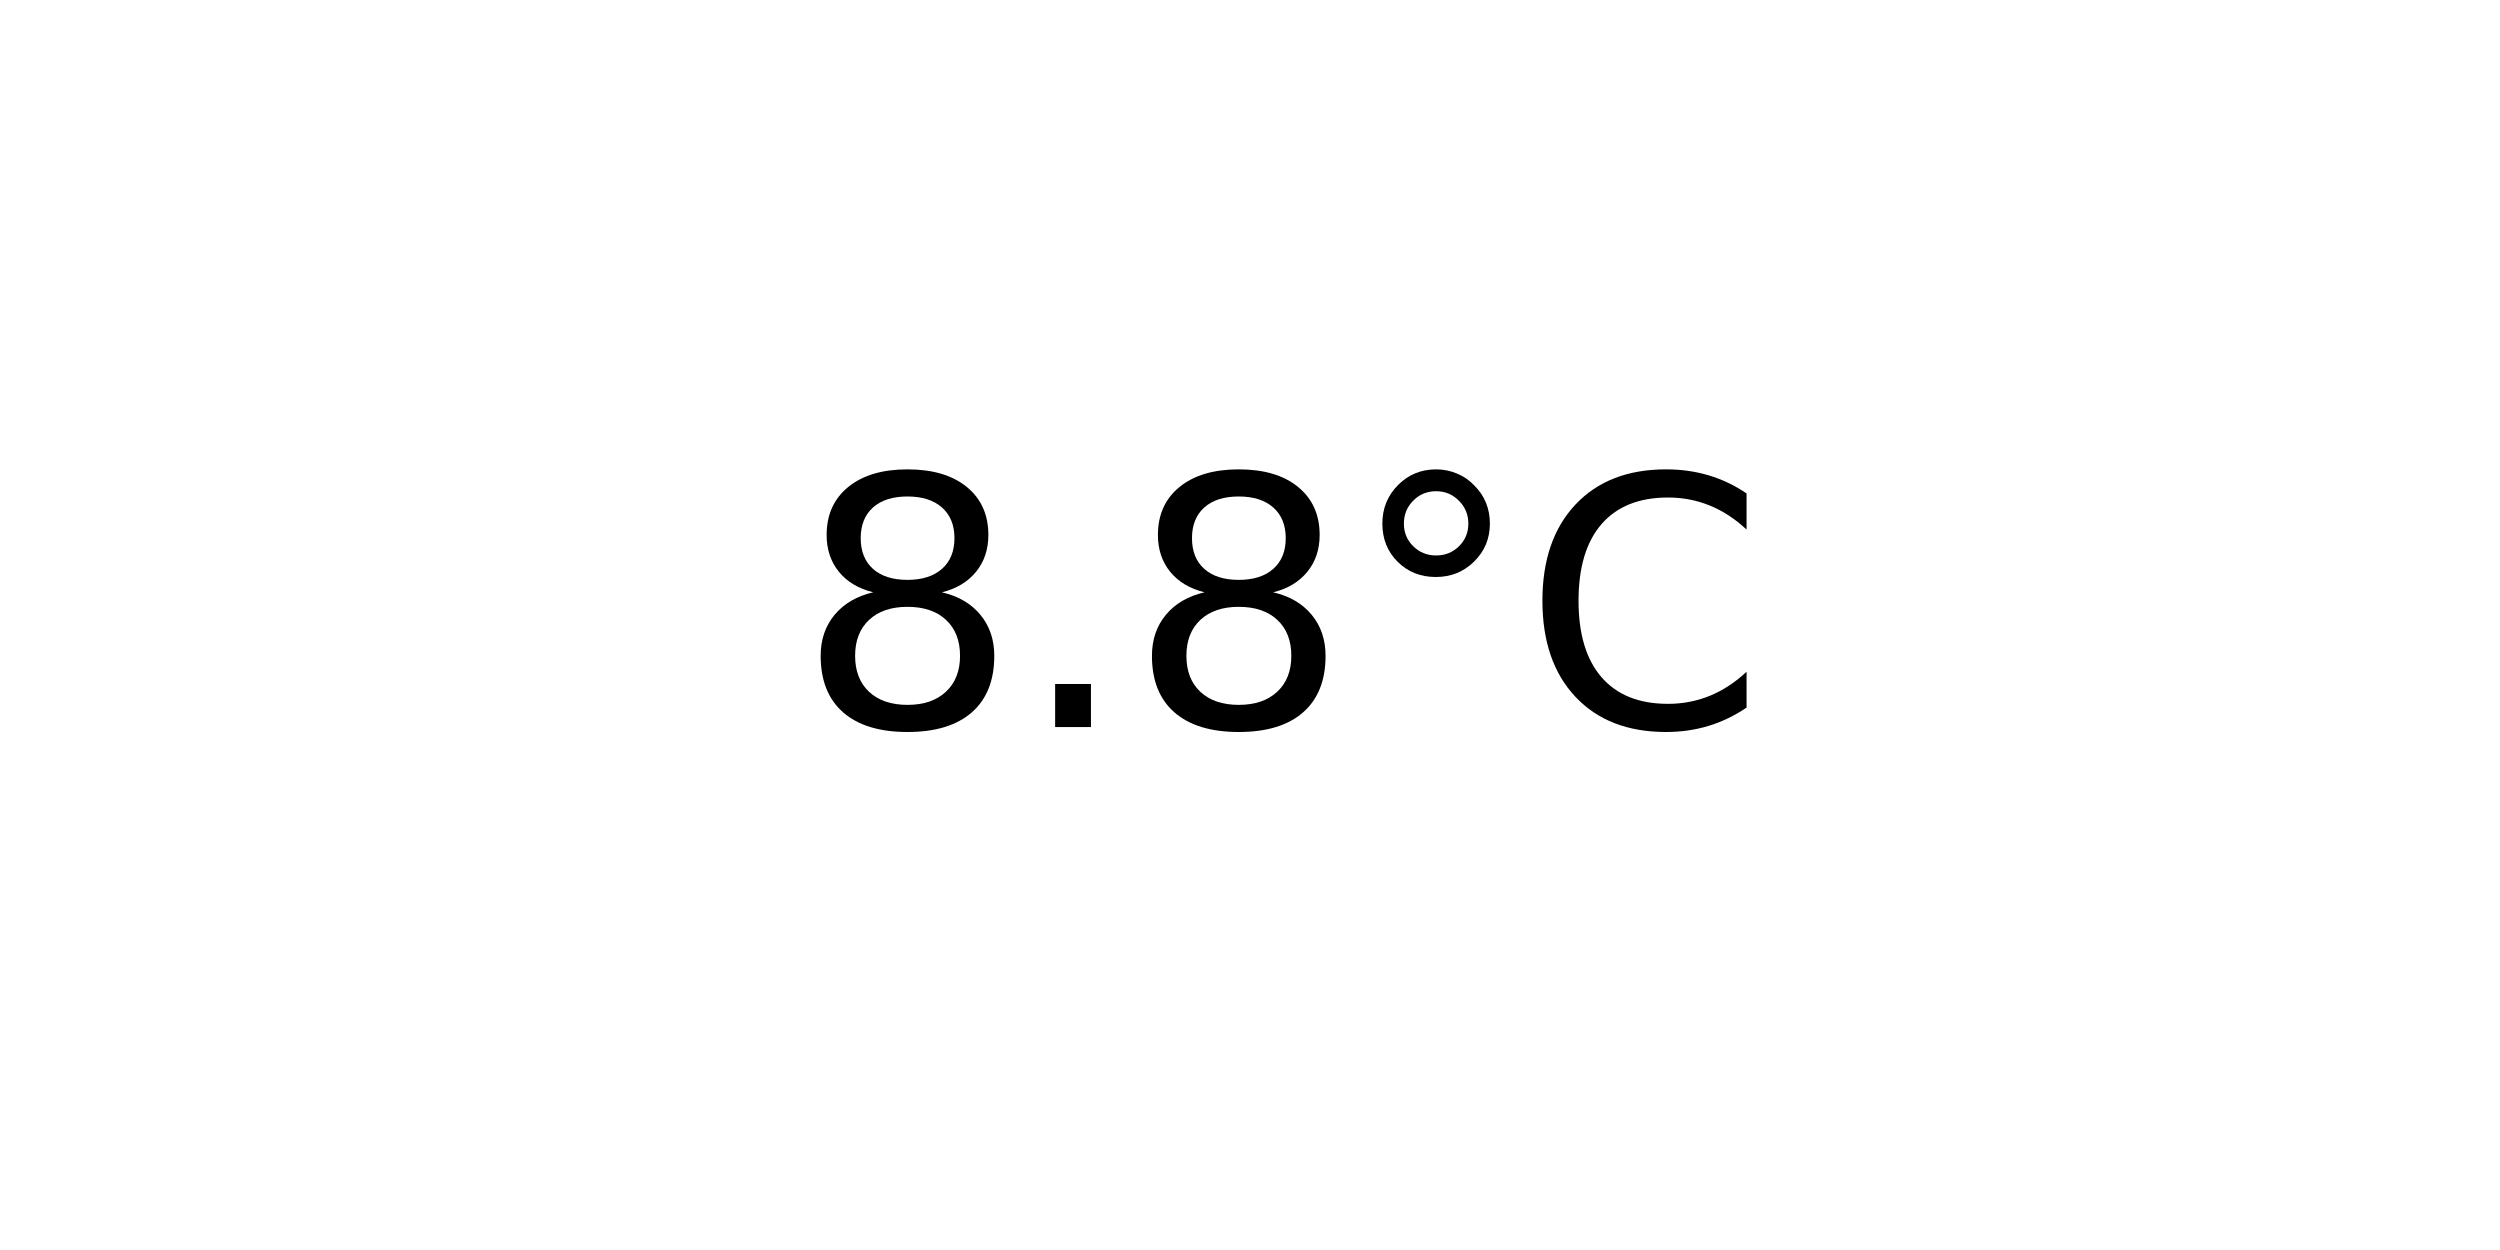
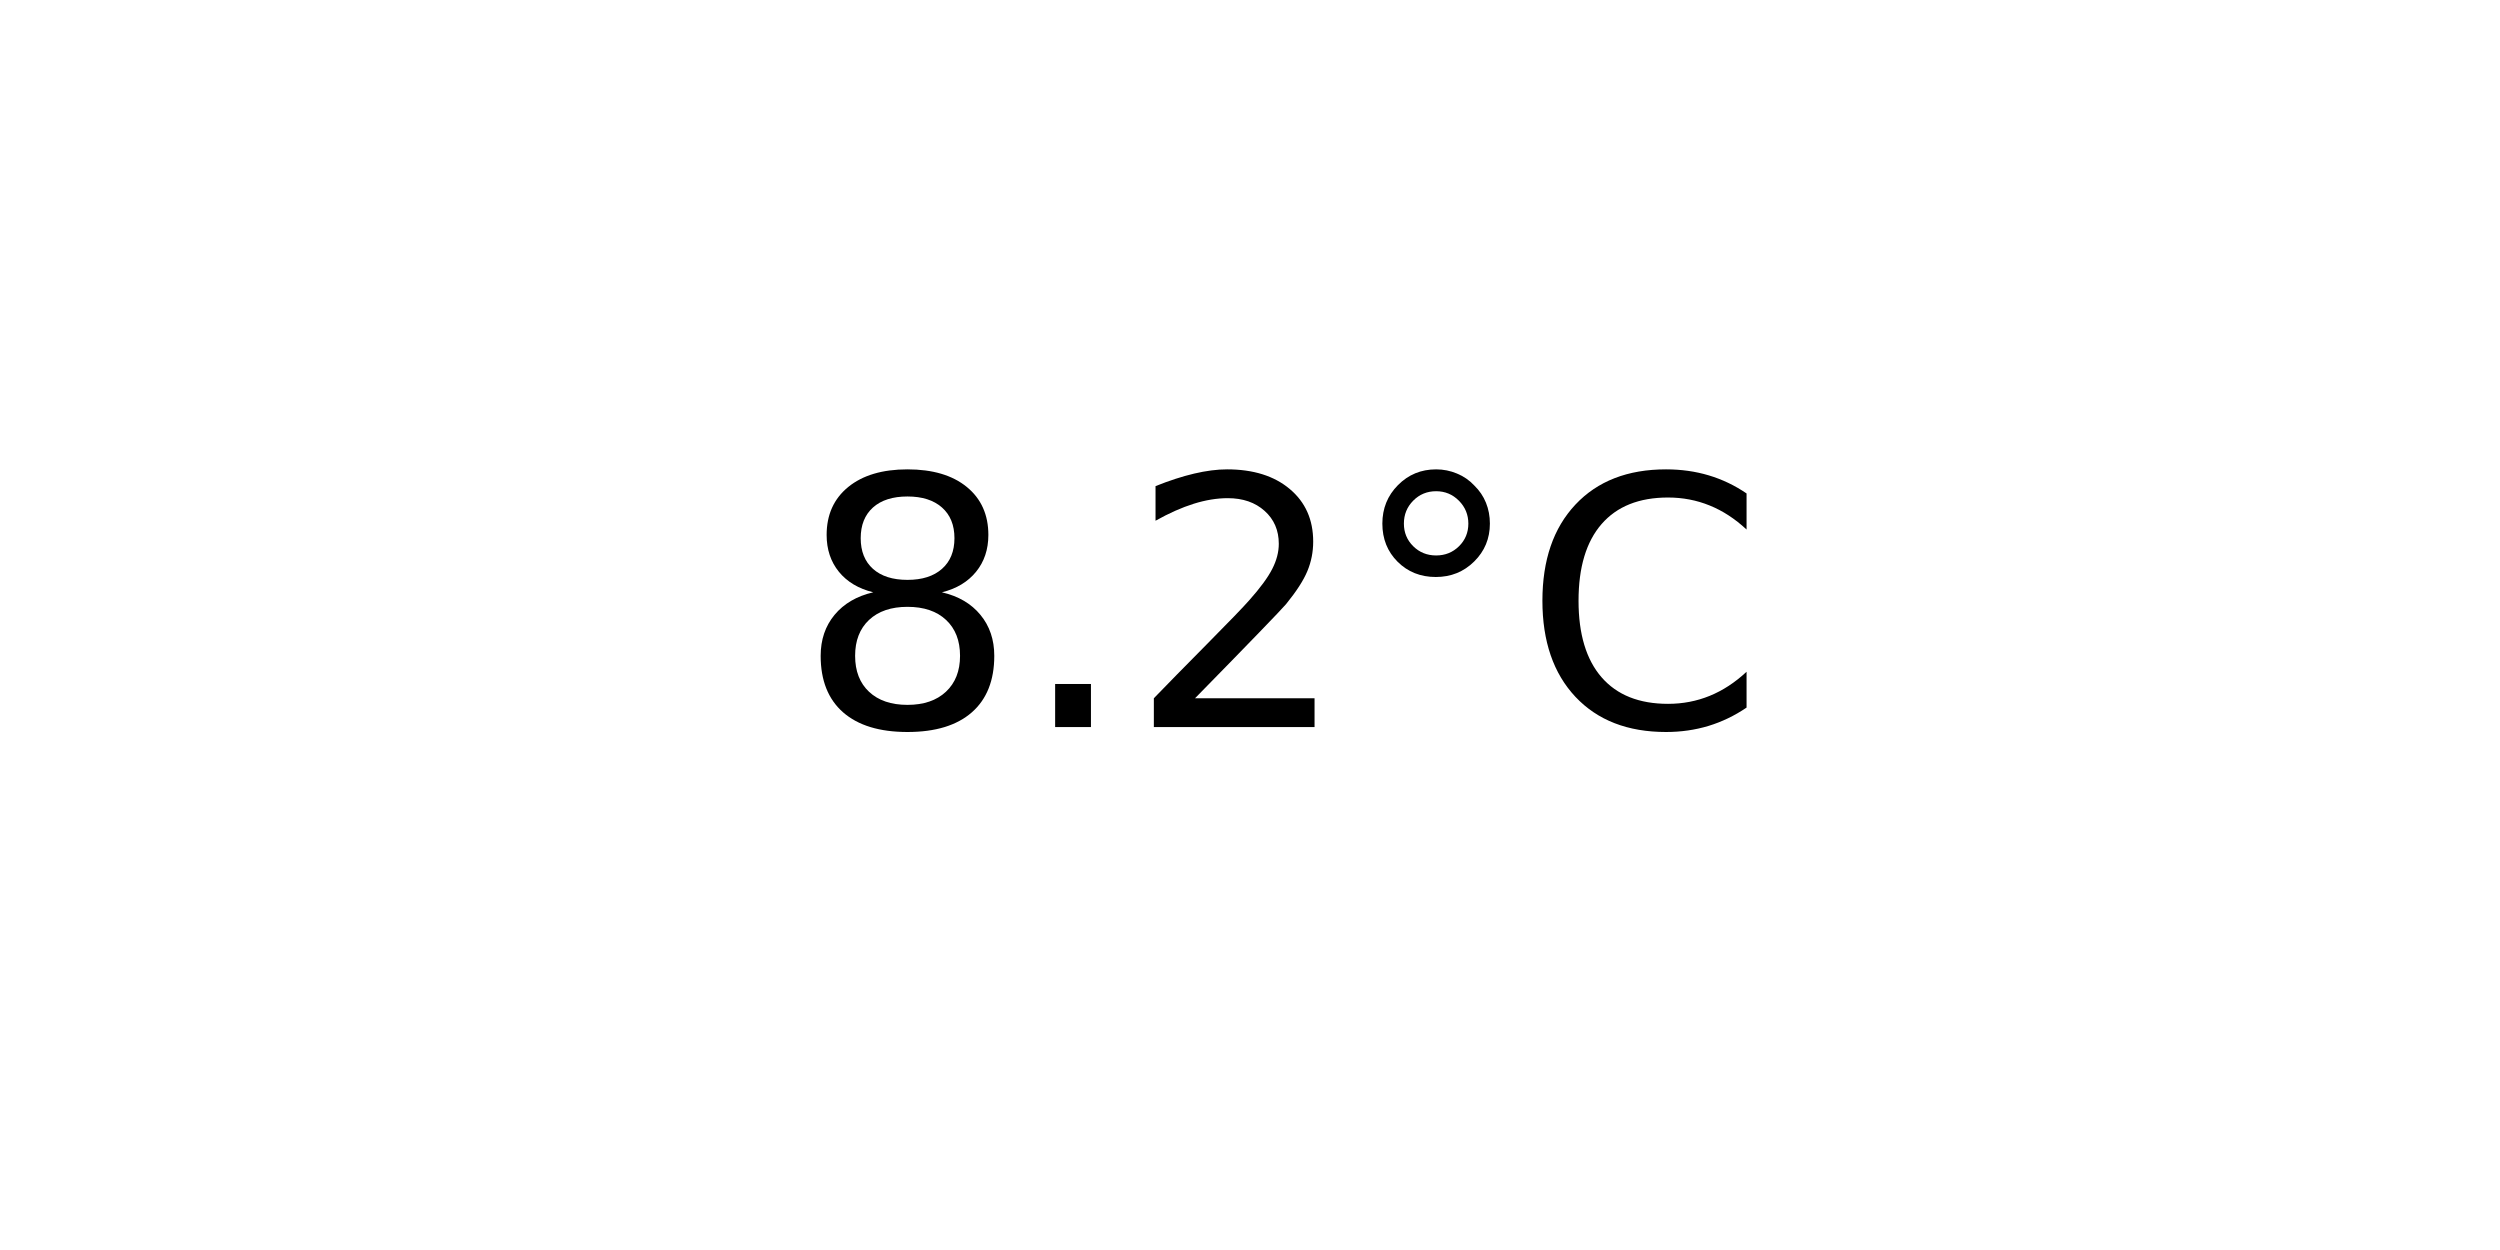
<svg xmlns="http://www.w3.org/2000/svg" xmlns:xlink="http://www.w3.org/1999/xlink" width="72pt" height="36pt" viewBox="0 0 72 36" version="1.1">
  <defs>
    <style type="text/css">*{stroke-linejoin: round; stroke-linecap: butt}</style>
  </defs>
  <g id="figure_1">
    <g id="axes_1">
      <g id="text_1">
        <g transform="translate(22.95703 20.93937) scale(0.1 -0.1)">
          <defs>
            <path id="DejaVuSans-38" d="M 2034 2216  Q 1584 2216 1326 1975  Q 1069 1734 1069 1313  Q 1069 891 1326 650  Q 1584 409 2034 409  Q 2484 409 2743 651  Q 3003 894 3003 1313  Q 3003 1734 2745 1975  Q 2488 2216 2034 2216  z M 1403 2484  Q 997 2584 770 2862  Q 544 3141 544 3541  Q 544 4100 942 4425  Q 1341 4750 2034 4750  Q 2731 4750 3128 4425  Q 3525 4100 3525 3541  Q 3525 3141 3298 2862  Q 3072 2584 2669 2484  Q 3125 2378 3379 2068  Q 3634 1759 3634 1313  Q 3634 634 3220 271  Q 2806 -91 2034 -91  Q 1263 -91 848 271  Q 434 634 434 1313  Q 434 1759 690 2068  Q 947 2378 1403 2484  z M 1172 3481  Q 1172 3119 1398 2916  Q 1625 2713 2034 2713  Q 2441 2713 2670 2916  Q 2900 3119 2900 3481  Q 2900 3844 2670 4047  Q 2441 4250 2034 4250  Q 1625 4250 1398 4047  Q 1172 3844 1172 3481  z " transform="scale(0.015625)" />
            <path id="DejaVuSans-2e" d="M 684 794  L 1344 794  L 1344 0  L 684 0  L 684 794  z " transform="scale(0.015625)" />
+             <path id="DejaVuSans-32" d="M 1228 531  L 3431 531  L 3431 0  L 469 0  L 469 531  Q 828 903 1448 1529  Q 2069 2156 2228 2338  Q 2531 2678 2651 2914  Q 2772 3150 2772 3378  Q 2772 3750 2511 3984  Q 2250 4219 1831 4219  Q 1534 4219 1204 4116  Q 875 4013 500 3803  L 500 4441  Q 881 4594 1212 4672  Q 1544 4750 1819 4750  Q 2544 4750 2975 4387  Q 3406 4025 3406 3419  Q 3406 3131 3298 2873  Q 3191 2616 2906 2266  Q 2828 2175 2409 1742  Q 1991 1309 1228 531  z " transform="scale(0.015625)" />
            <path id="DejaVuSans-b0" d="M 1600 4347  Q 1350 4347 1178 4173  Q 1006 4000 1006 3750  Q 1006 3503 1178 3333  Q 1350 3163 1600 3163  Q 1850 3163 2022 3333  Q 2194 3503 2194 3750  Q 2194 3997 2020 4172  Q 1847 4347 1600 4347  z M 1600 4750  Q 1800 4750 1984 4673  Q 2169 4597 2303 4453  Q 2447 4313 2519 4134  Q 2591 3956 2591 3750  Q 2591 3338 2302 3052  Q 2013 2766 1594 2766  Q 1172 2766 890 3047  Q 609 3328 609 3750  Q 609 4169 896 4459  Q 1184 4750 1600 4750  z " transform="scale(0.015625)" />
            <path id="DejaVuSans-43" d="M 4122 4306  L 4122 3641  Q 3803 3938 3442 4084  Q 3081 4231 2675 4231  Q 1875 4231 1450 3742  Q 1025 3253 1025 2328  Q 1025 1406 1450 917  Q 1875 428 2675 428  Q 3081 428 3442 575  Q 3803 722 4122 1019  L 4122 359  Q 3791 134 3420 21  Q 3050 -91 2638 -91  Q 1578 -91 968 557  Q 359 1206 359 2328  Q 359 3453 968 4101  Q 1578 4750 2638 4750  Q 3056 4750 3426 4639  Q 3797 4528 4122 4306  z " transform="scale(0.015625)" />
          </defs>
          <use xlink:href="#DejaVuSans-38" />
          <use xlink:href="#DejaVuSans-2e" x="63.623" />
-           <use xlink:href="#DejaVuSans-38" x="95.41" />
+           <use xlink:href="#DejaVuSans-32" x="95.41" />
          <use xlink:href="#DejaVuSans-b0" x="159.033" />
          <use xlink:href="#DejaVuSans-43" x="209.033" />
        </g>
      </g>
    </g>
  </g>
</svg>
